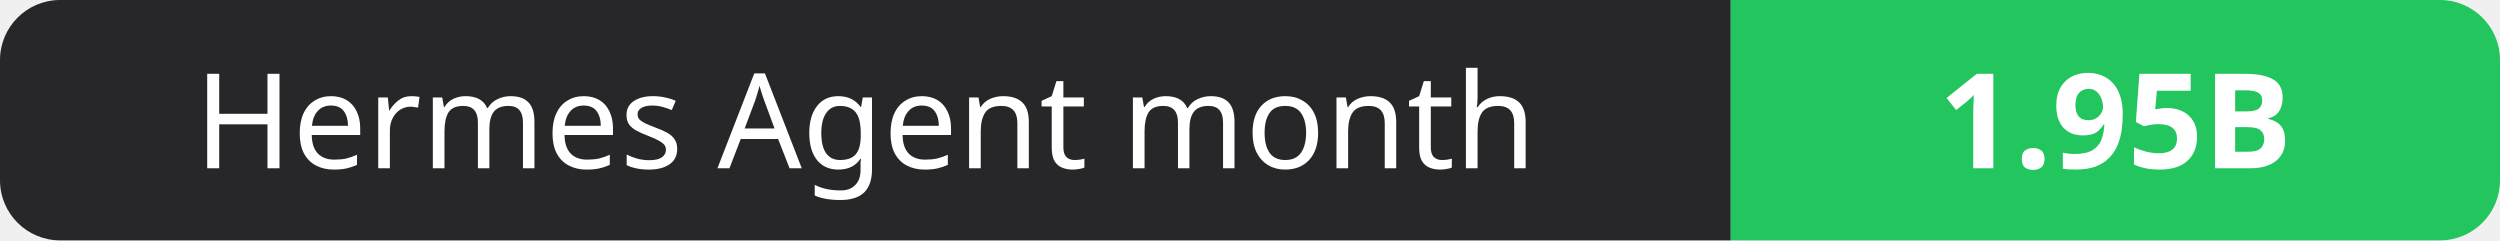
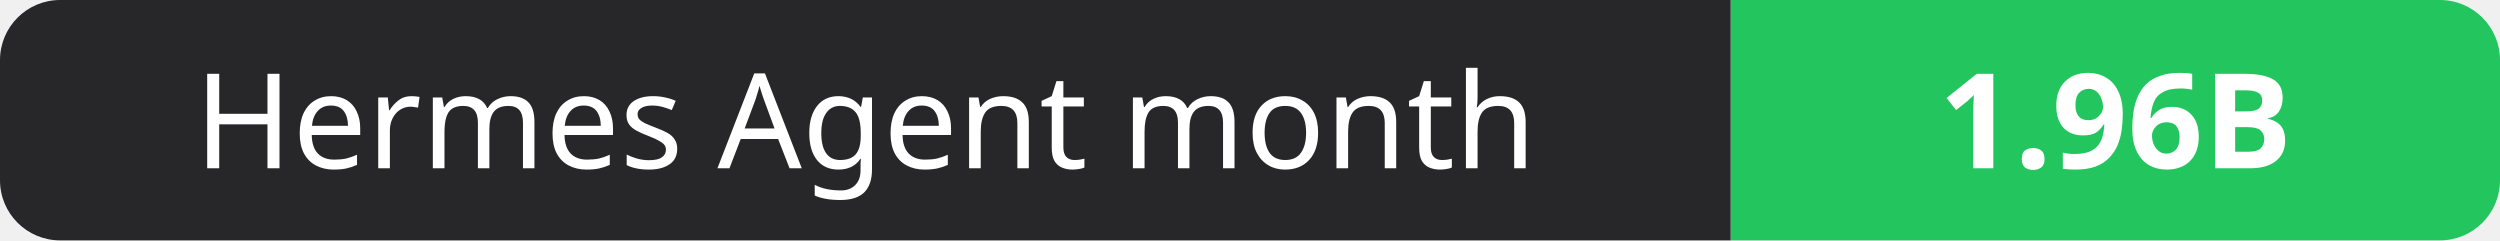
- <svg xmlns="http://www.w3.org/2000/svg" width="208" height="20" role="img" aria-label="Hermes Agent month: 1.95B">
+ <svg xmlns="http://www.w3.org/2000/svg" width="208" height="20" role="img" aria-label="Hermes Agent month: 1.96B">
  <clipPath id="r">
    <rect width="208" height="20" rx="5" fill="#fff" />
  </clipPath>
  <g clip-path="url(#r)">
    <rect width="144" height="20" fill="#27272a" />
    <rect x="144" width="64" height="20" fill="#22c55e" />
  </g>
  <g fill="#fff" text-anchor="middle" font-family="Verdana,Geneva,sans-serif" font-size="11">
    <text x="72.0" y="14">Hermes Agent month</text>
-     <text x="176.0" y="14" font-weight="700">1.95B</text>
+     <text x="176.0" y="14" font-weight="700">1.96B</text>
  </g>
</svg>
